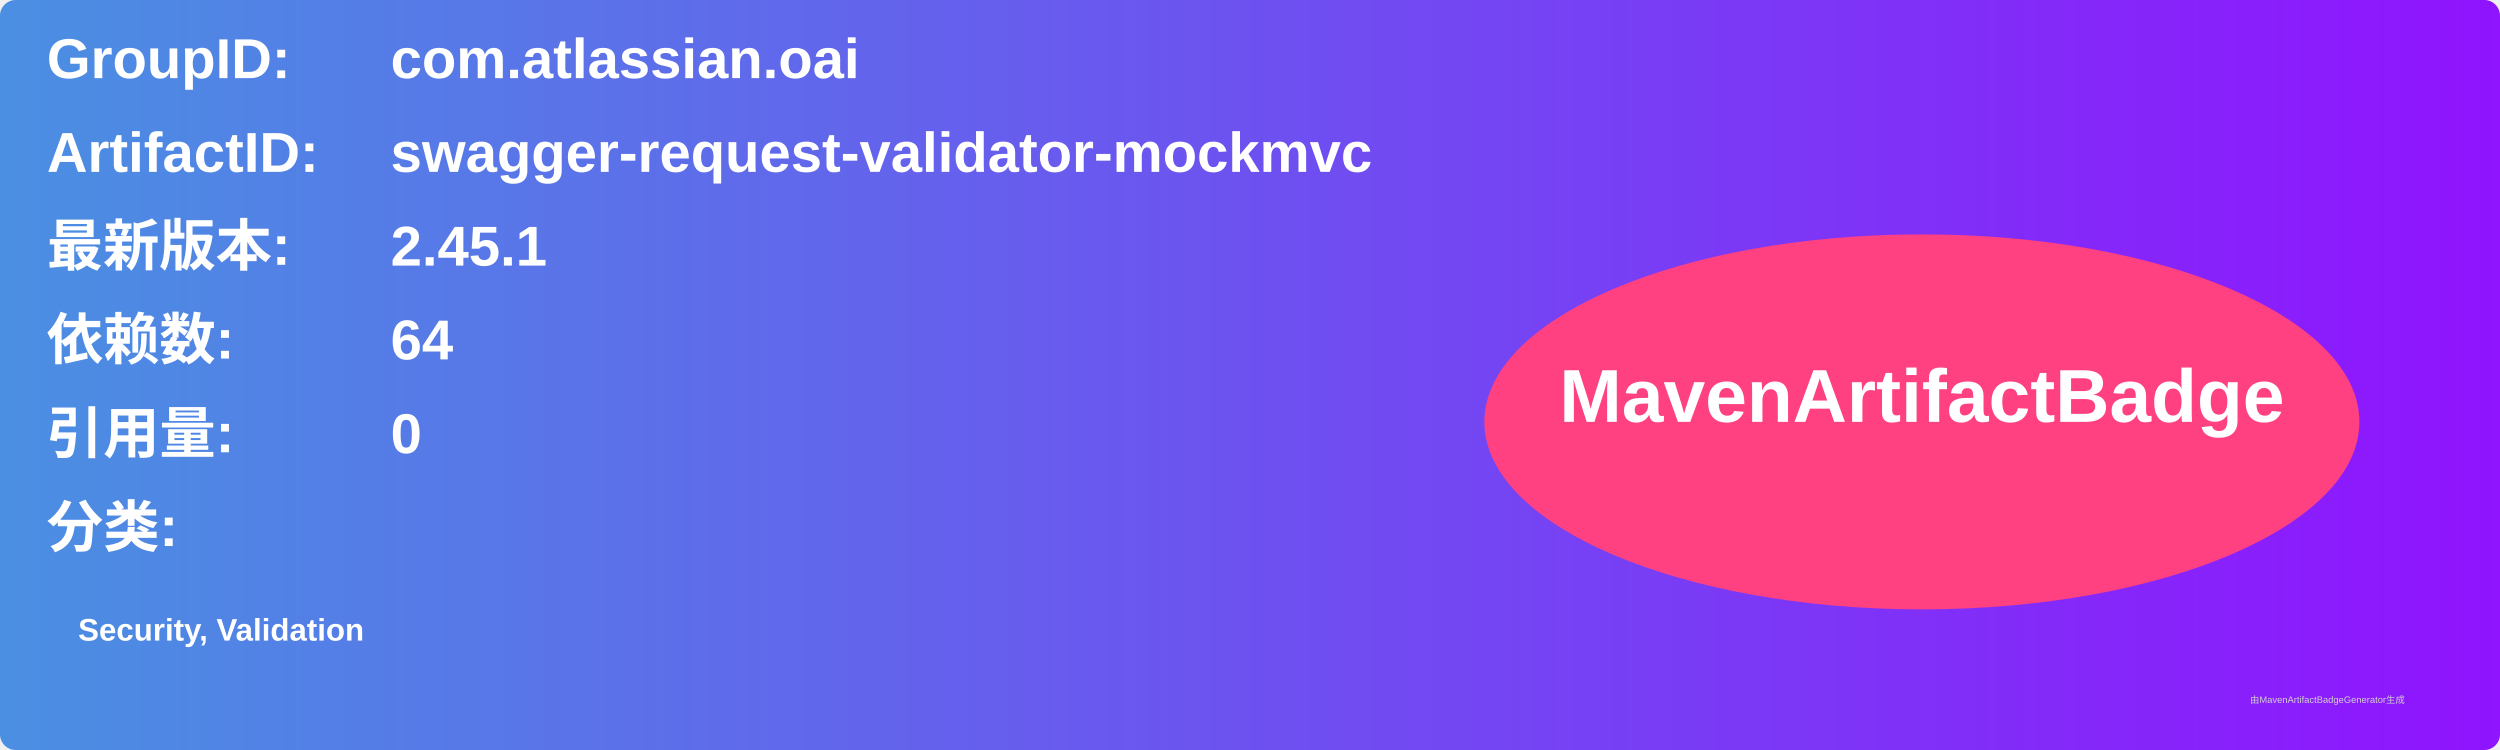
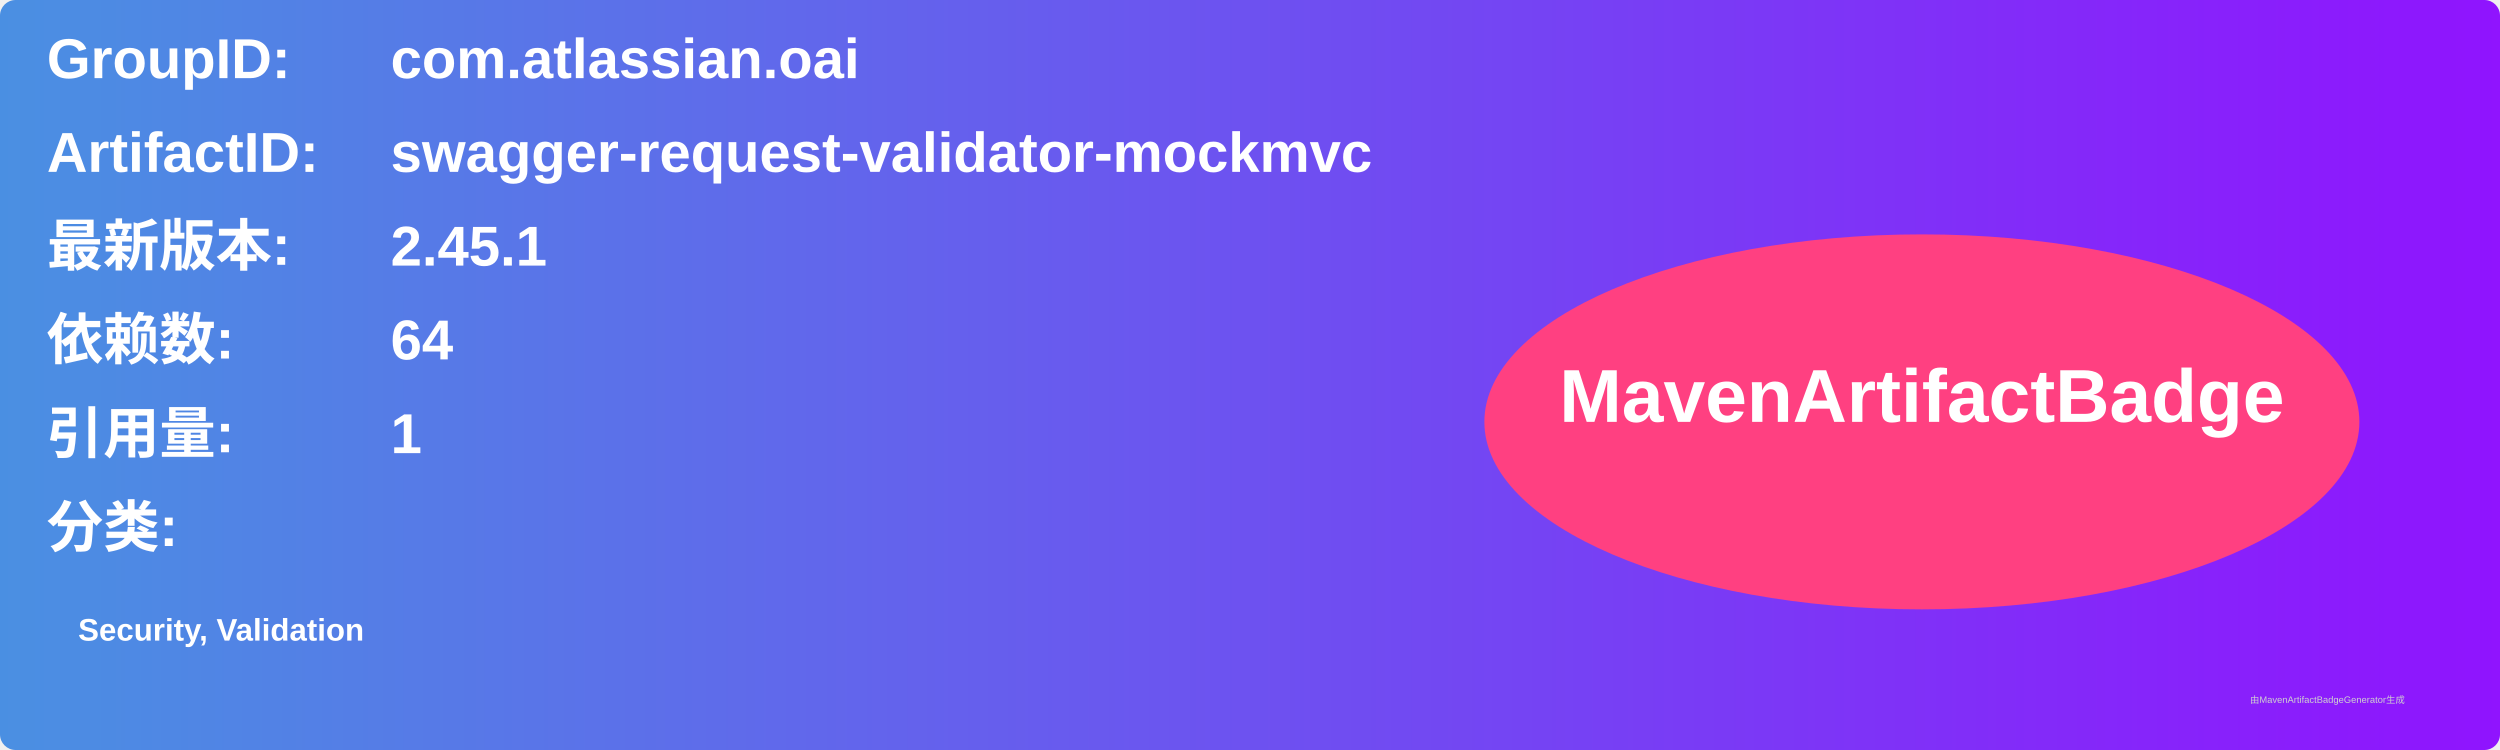
<svg xmlns="http://www.w3.org/2000/svg" width="800" height="240" viewBox="0 0 800 240">
  <linearGradient id="grad" x1="0%" y1="0%" x2="100%" y2="0%">
    <stop offset="0%" stop-color="#4a90e2" />
    <stop offset="100%" stop-color="#9013fe" />
  </linearGradient>
  <rect width="100%" height="100%" rx="5" ry="5" fill="url(#grad)" />
  <g transform="translate(15, 15)">
    <text x="0" y="10" font-family="Arial" font-size="18" fill="white" font-weight="bold" width="260">GroupID:</text>
    <text x="110" y="10" font-family="Arial" font-size="18" fill="white" font-weight="bold" width="460">com.atlassian.oai</text>
    <text x="0" y="40" font-family="Arial" font-size="18" fill="white" font-weight="bold" width="260">ArtifactID:</text>
    <text x="110" y="40" font-family="Arial" font-size="18" fill="white" font-weight="bold" width="460">swagger-request-validator-mockmvc</text>
    <text x="0" y="70" font-family="Arial" font-size="18" fill="white" font-weight="bold">最新版本:</text>
    <text x="110" y="70" font-family="Arial" font-size="18" fill="white" font-weight="bold">
      <tspan font-weight="bold">2.45.1</tspan>
    </text>
    <text x="0" y="100" font-family="Arial" font-size="18" fill="white" font-weight="bold">依赖数: </text>
    <text x="110" y="100" font-family="Arial" font-size="18" fill="white">
      <tspan font-weight="bold">64</tspan>
    </text>
    <text x="0" y="130" font-family="Arial" font-size="18" fill="white" font-weight="bold">引用量: </text>
    <text x="110" y="130" font-family="Arial" font-size="18" fill="white">
-       <tspan font-weight="bold">0</tspan>
+       <tspan font-weight="bold">1</tspan>
    </text>
    <text x="0" y="160" font-family="Arial" font-size="18" fill="white" font-weight="bold">分类:</text>
    <text x="10" y="190" font-family="Arial" font-size="10" fill="white">
      <tspan font-weight="bold">Security, Validation</tspan>
    </text>
    <ellipse cx="600" cy="120" rx="140" ry="60" fill="#ff4081" />
    <text x="600" y="120" text-anchor="middle" font-family="Arial" font-size="24" fill="white" font-weight="bold">MavenArtifactBadge</text>
  </g>
  <text x="720" y="225" font-family="Arial" font-size="3" fill="#d0d0d0">由MavenArtifactBadgeGenerator生成</text>
</svg>
